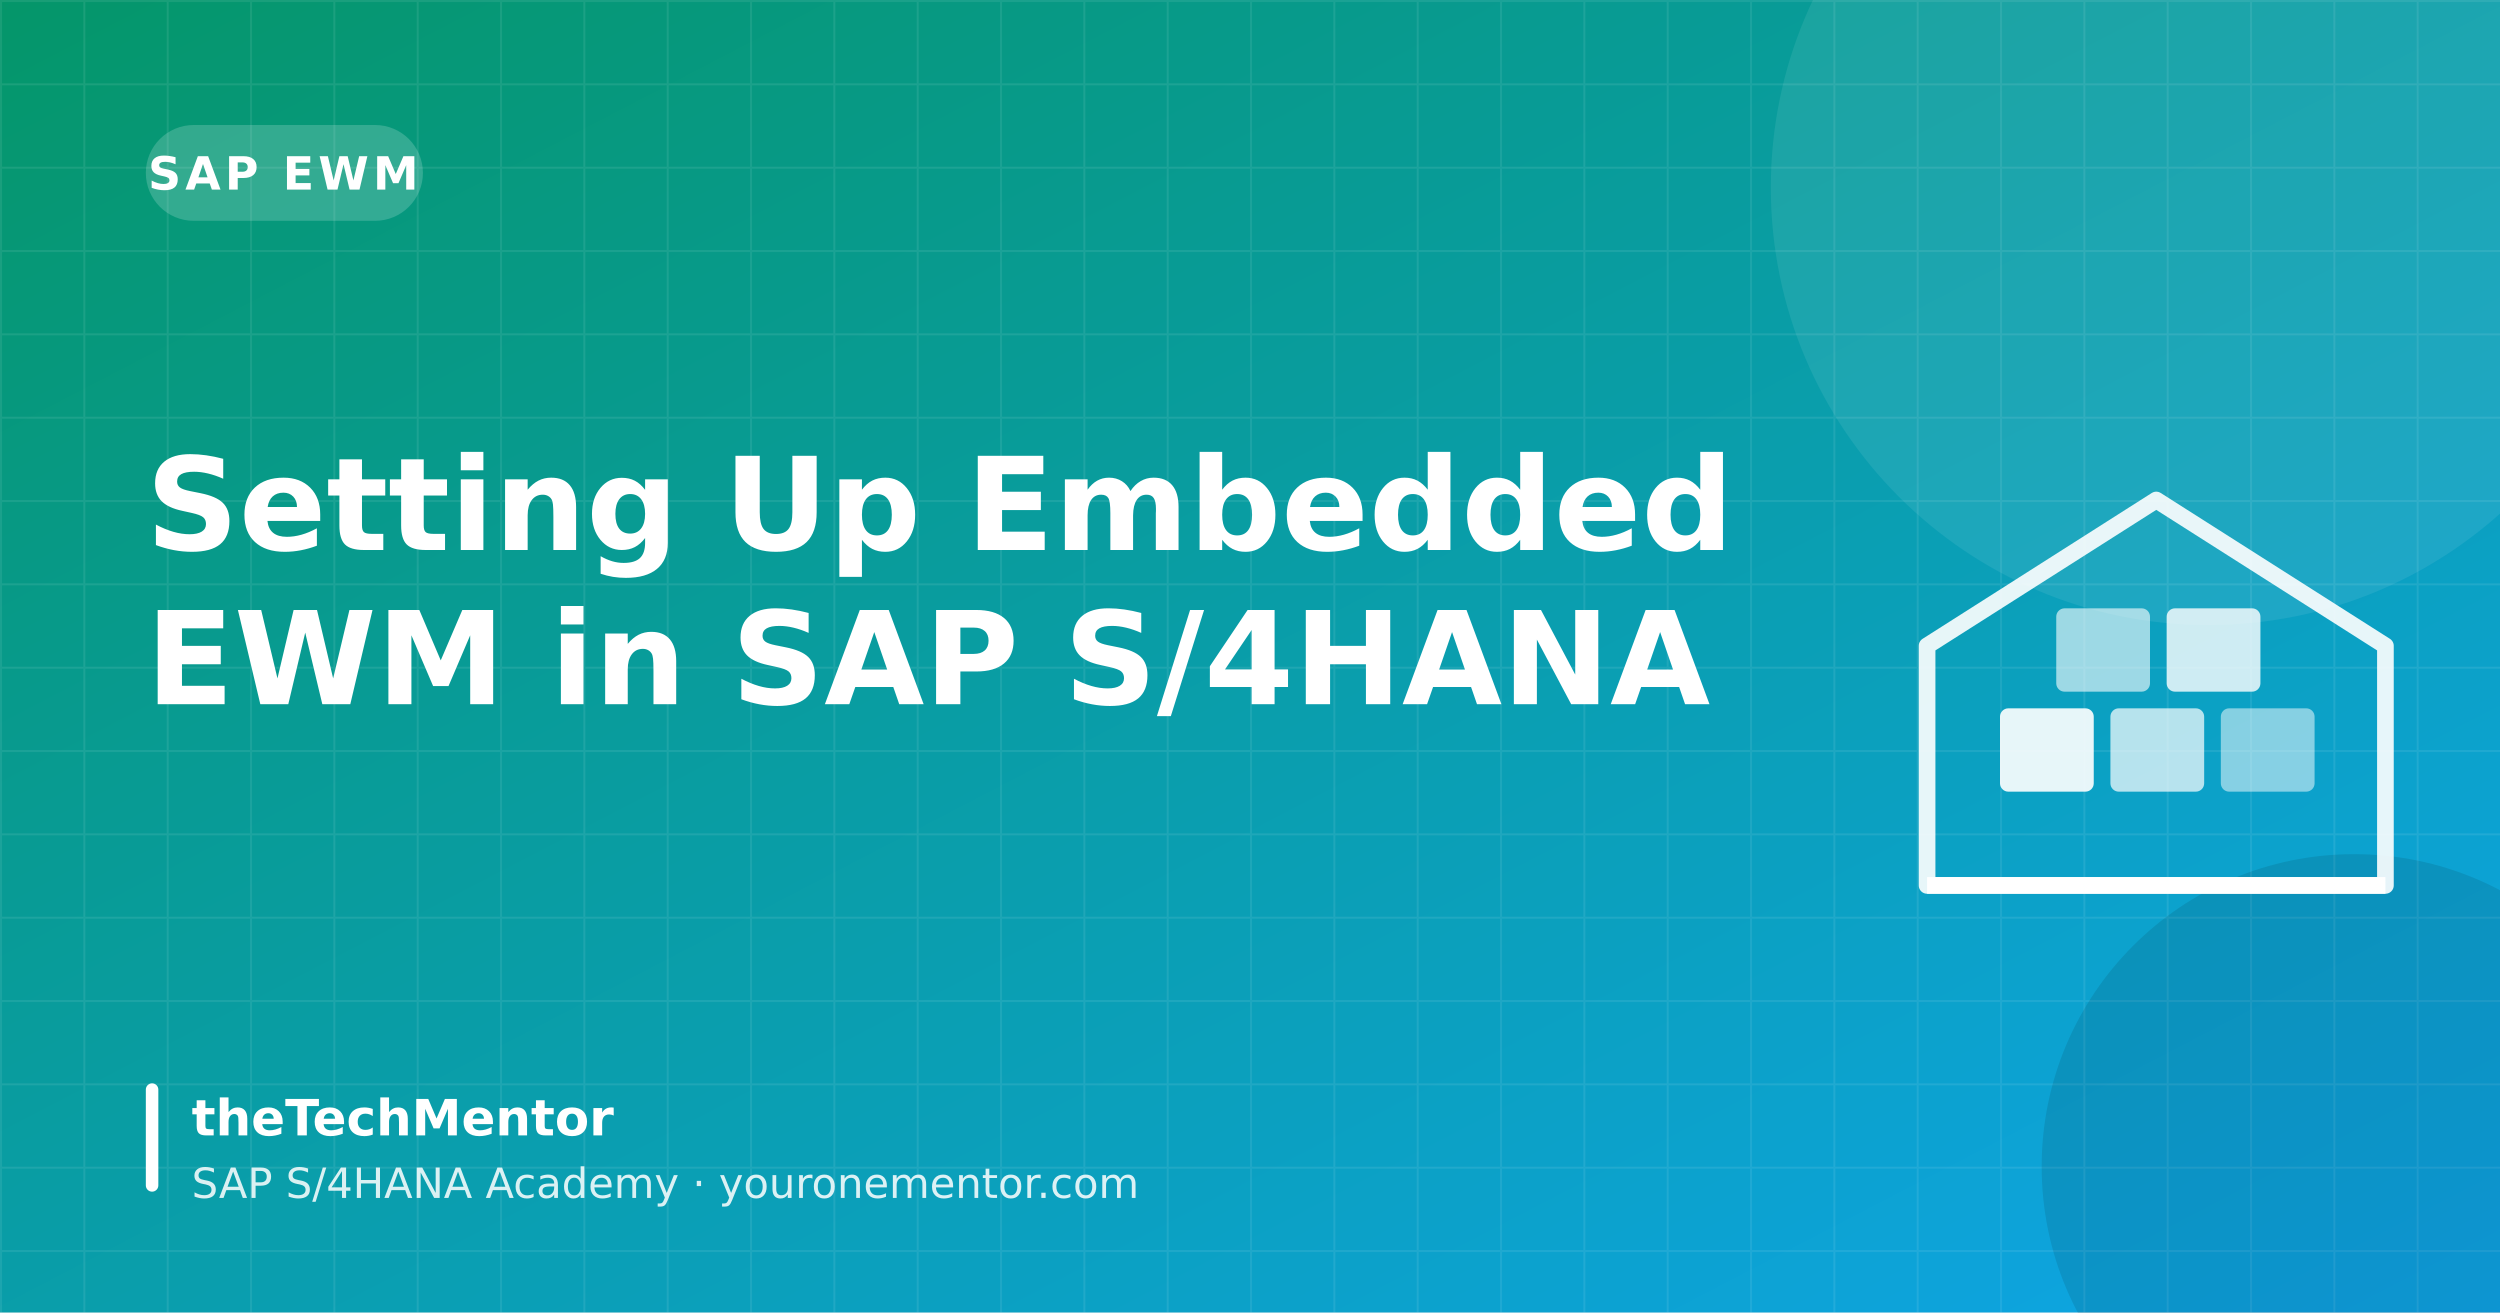
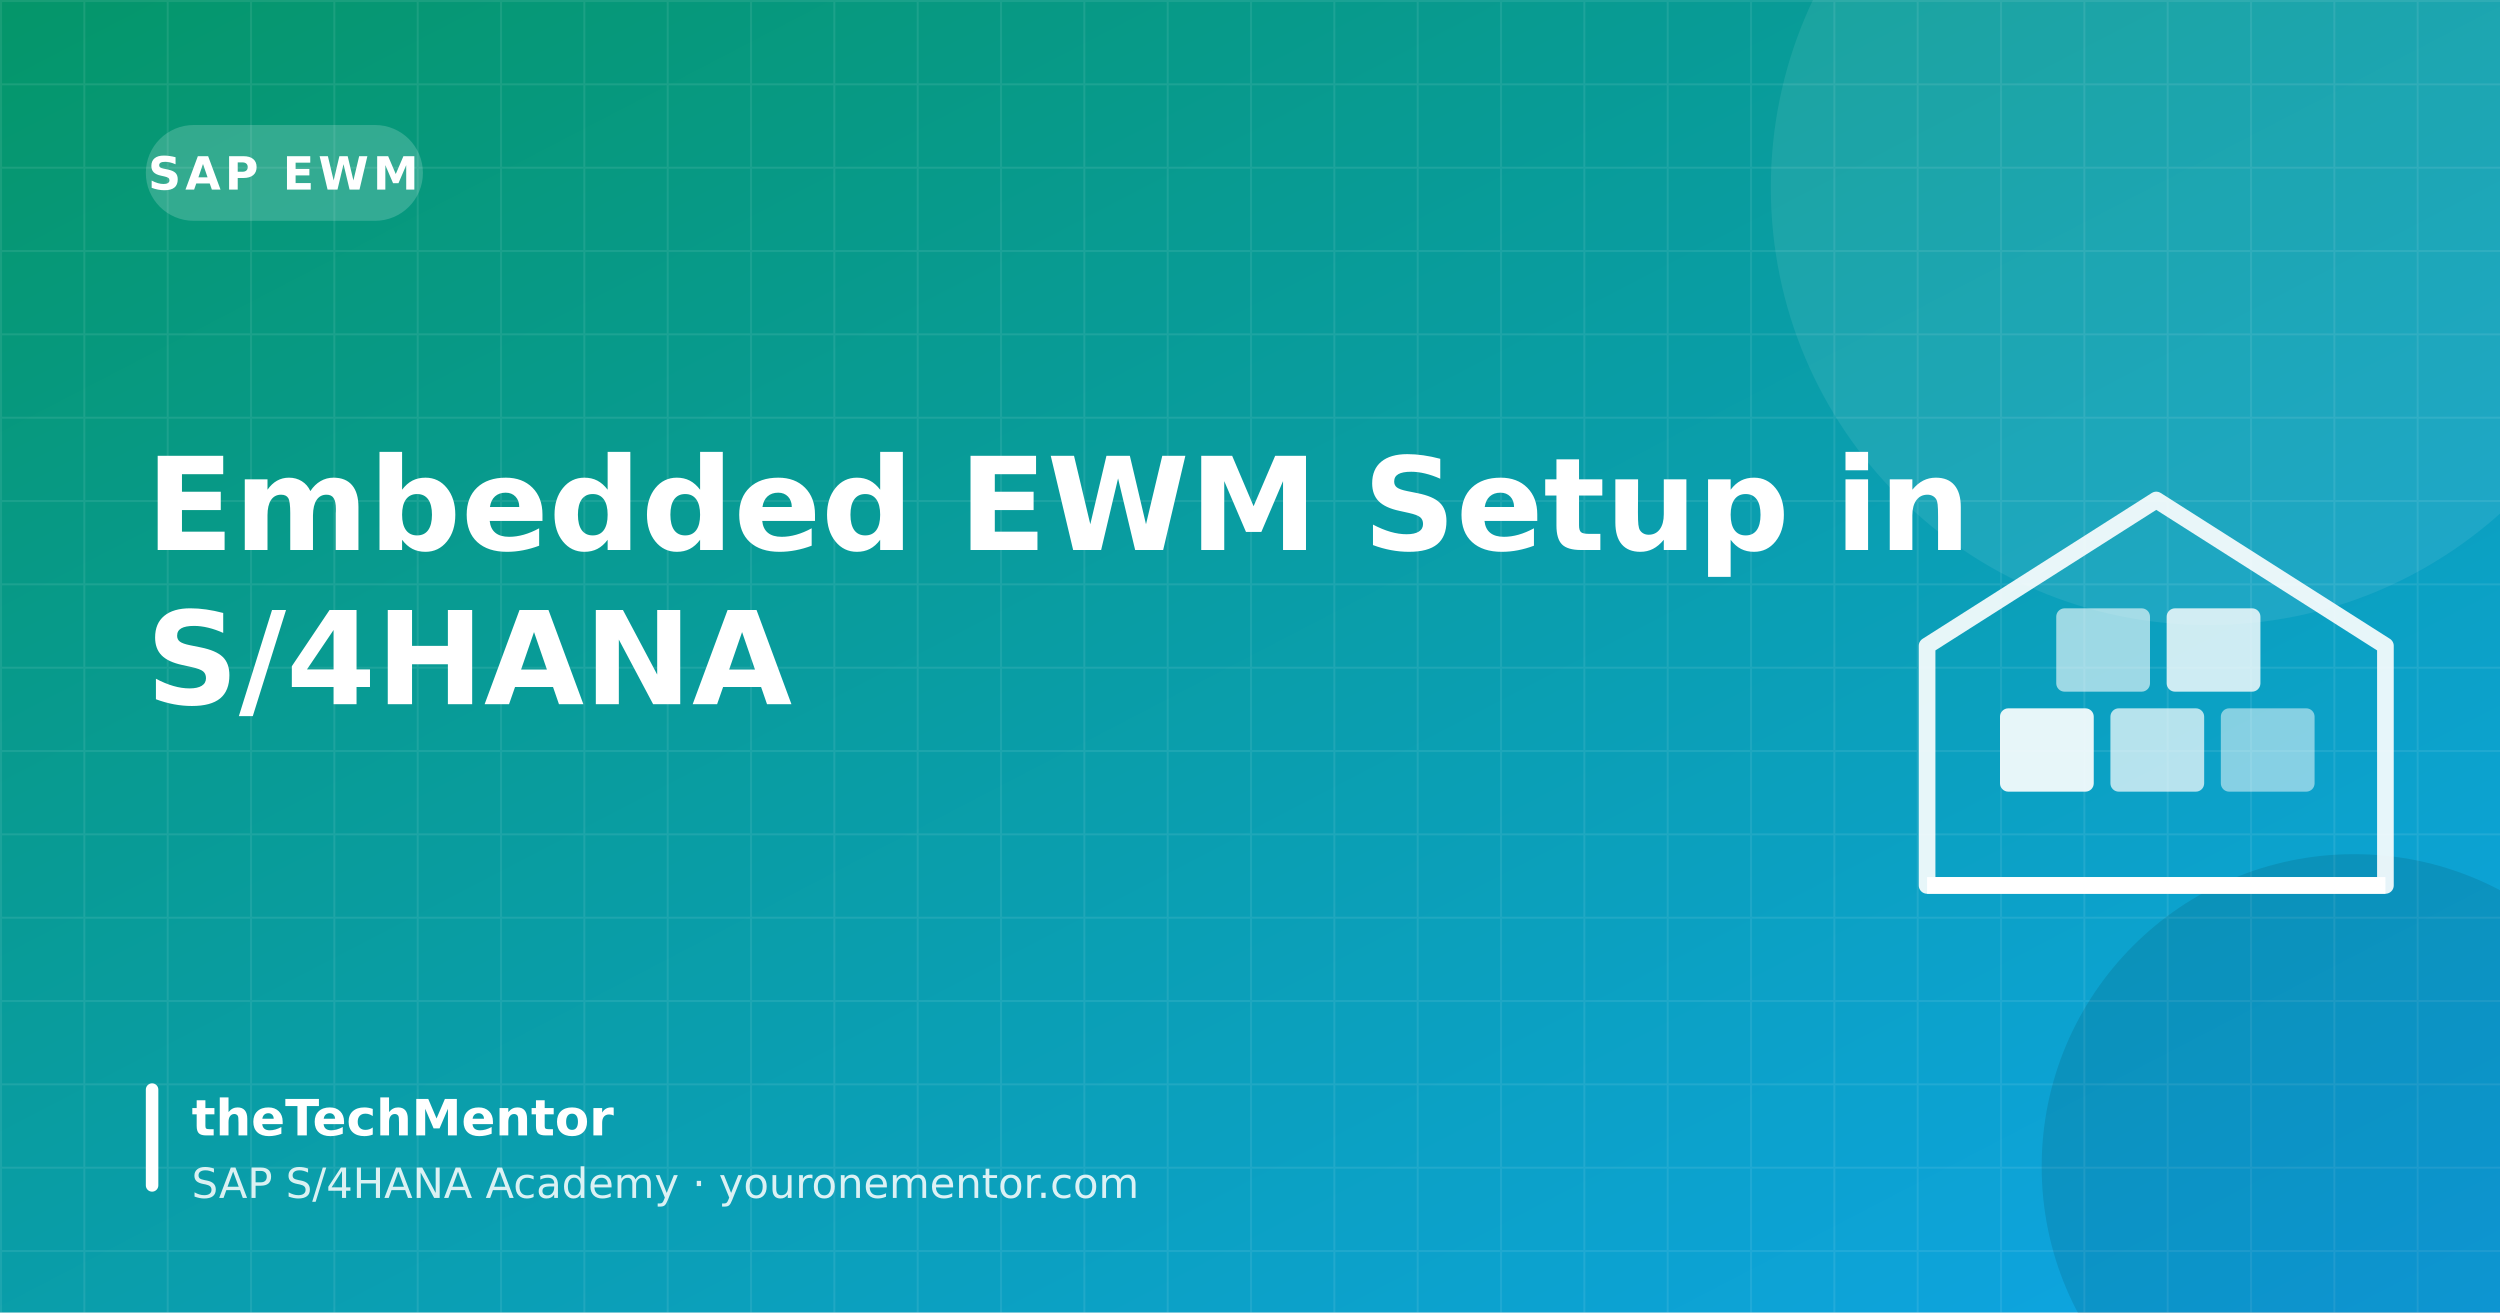
<svg xmlns="http://www.w3.org/2000/svg" width="1200" height="630" viewBox="0 0 1200 630">
  <defs>
    <linearGradient id="bg" x1="0" y1="0" x2="1" y2="1">
      <stop offset="0" stop-color="#059669" />
      <stop offset="1" stop-color="#0ea5e9" />
    </linearGradient>
    <pattern id="grid" width="40" height="40" patternUnits="userSpaceOnUse">
      <path d="M40 0 H0 V40" fill="none" stroke="#ffffff" stroke-opacity=".08" stroke-width="2" />
    </pattern>
  </defs>
  <rect width="1200" height="630" fill="url(#bg)" />
  <rect width="1200" height="630" fill="url(#grid)" />
  <circle cx="1060" cy="90" r="210" fill="#ffffff" opacity=".08" />
  <circle cx="1130" cy="560" r="150" fill="#000000" opacity=".10" />
  <rect x="70" y="60" width="133" height="46" rx="23" fill="#ffffff" opacity=".18" />
  <text x="136" y="91" font-family="DejaVu Sans, Inter, Arial, sans-serif" font-size="22" font-weight="700" fill="#ffffff" text-anchor="middle" letter-spacing="2">SAP EWM</text>
-   <text x="70" y="264" font-family="DejaVu Sans, Inter, Arial, sans-serif" font-size="62" font-weight="800" fill="#ffffff">Setting Up Embedded</text>
-   <text x="70" y="338" font-family="DejaVu Sans, Inter, Arial, sans-serif" font-size="62" font-weight="800" fill="#ffffff">EWM in SAP S/4HANA</text>
+   <text x="70" y="264" font-family="DejaVu Sans, Inter, Arial, sans-serif" font-size="62" font-weight="800" fill="#ffffff">Embedded EWM Setup in</text>
+   <text x="70" y="338" font-family="DejaVu Sans, Inter, Arial, sans-serif" font-size="62" font-weight="800" fill="#ffffff">S/4HANA</text>
  <g transform="translate(905 200)">
    <path d="M20 110 L130 40 L240 110 V225 H20 Z" fill="none" stroke="#fff" stroke-width="8" stroke-linejoin="round" opacity=".9" />
    <rect x="55" y="140" width="45" height="40" rx="4" fill="#fff" opacity=".9" />
    <rect x="108" y="140" width="45" height="40" rx="4" fill="#fff" opacity=".7" />
    <rect x="161" y="140" width="45" height="40" rx="4" fill="#fff" opacity=".5" />
    <rect x="82" y="92" width="45" height="40" rx="4" fill="#fff" opacity=".6" />
    <rect x="135" y="92" width="45" height="40" rx="4" fill="#fff" opacity=".8" />
    <line x1="20" y1="225" x2="240" y2="225" stroke="#fff" stroke-width="8" />
  </g>
  <rect x="70" y="520" width="6" height="52" rx="3" fill="#ffffff" />
  <text x="92" y="545" font-family="DejaVu Sans, Inter, Arial, sans-serif" font-size="24" font-weight="700" fill="#ffffff">theTechMentor</text>
  <text x="92" y="575" font-family="DejaVu Sans, Inter, Arial, sans-serif" font-size="20" fill="#ffffff" opacity=".85">SAP S/4HANA Academy · youronementor.com</text>
</svg>
